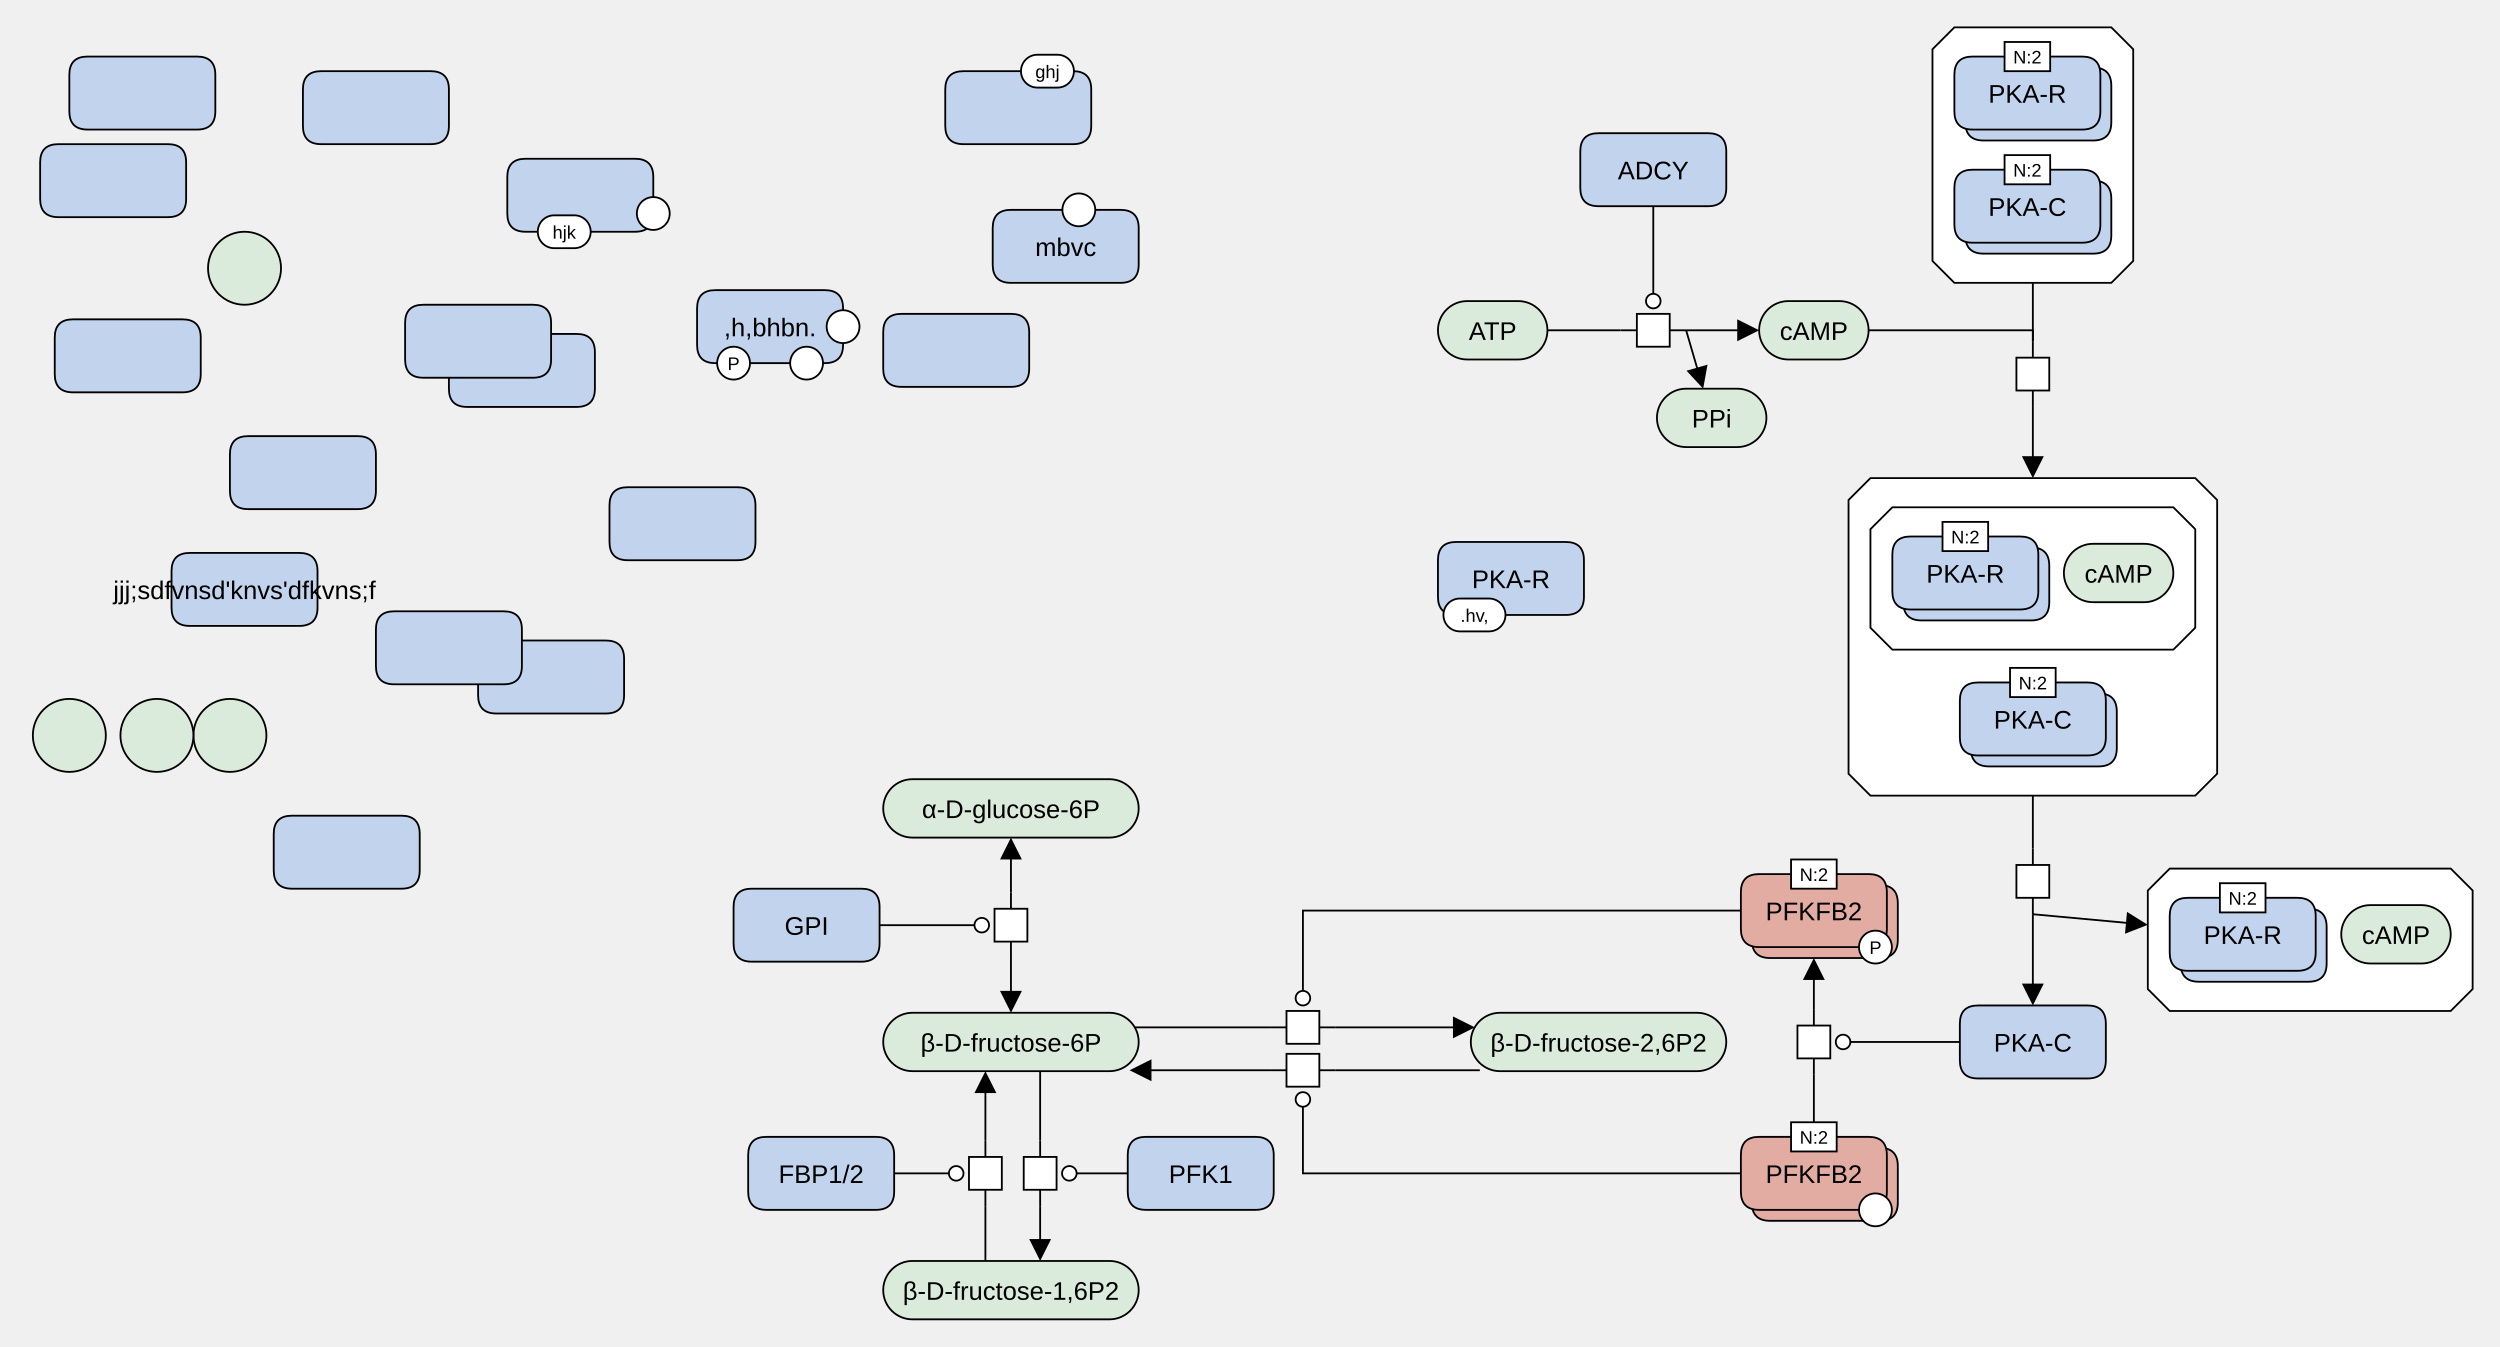
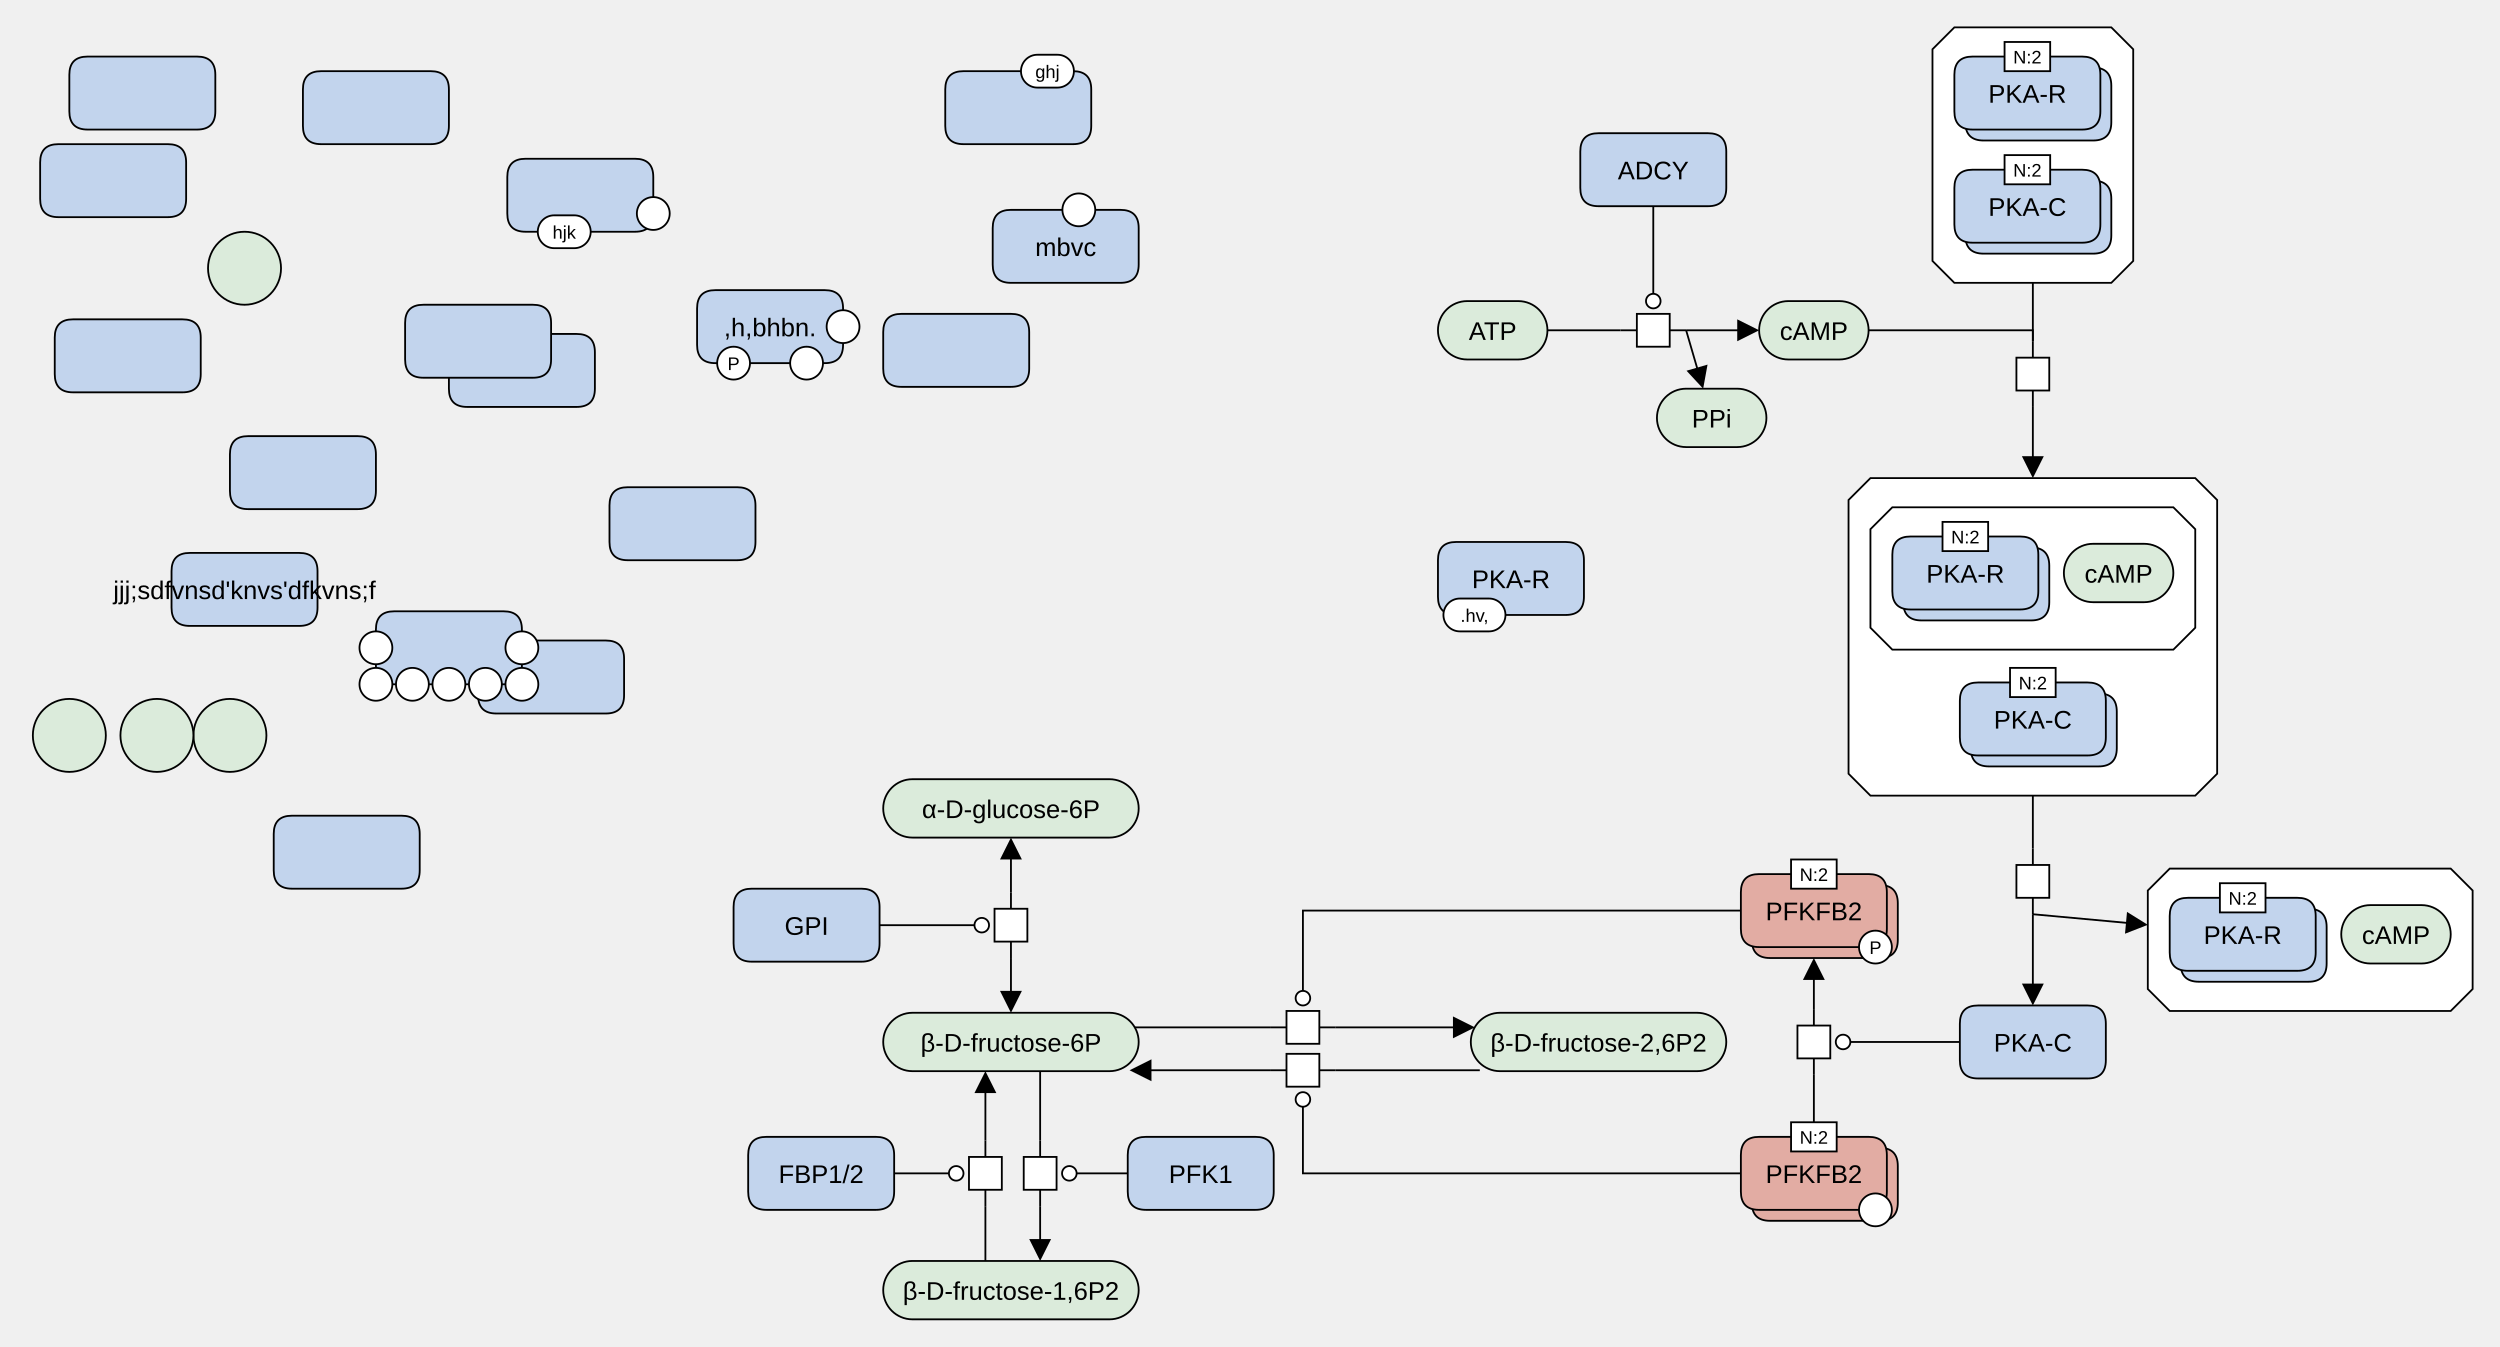
<svg xmlns="http://www.w3.org/2000/svg" width="1370" height="738" viewBox="0 0 1370 738" stroke-linecap="butt" stroke-miterlimit="10">
  <g transform="translate(-2,-5)">
    <path d="M966 186 C966 177.163 973.163 170 982 170 L1010 170 C1018.837 170 1026 177.163 1026 186 L1026 186 C1026 194.837 1018.837 202 1010 202 L982 202 C973.163 202 966 194.837 966 186 Z" fill="#DBEBDB" class="c-metabolite" stroke="none" />
    <path d="M966 186 C966 177.163 973.163 170 982 170 L1010 170 C1018.837 170 1026 177.163 1026 186 L1026 186 C1026 194.837 1018.837 202 1010 202 L982 202 C973.163 202 966 194.837 966 186 Z" fill="none" stroke="#000000" />
    <text x="996" y="191.291" text-anchor="middle" font-family="'Dialog', Arial, Helvetica, sans-serif" font-size="14" fill="#000000" class="t-metabolite" stroke="none" xml:space="preserve">cAMP</text>
    <path d="M1191 481 L1345 481 L1357 493 L1357 547 L1345 559 L1191 559 L1179 547 L1179 493 Z" fill="#FFFFFF" class="c-complex" stroke="none" />
    <path d="M1191 481 L1345 481 L1357 493 L1357 547 L1345 559 L1191 559 L1179 547 L1179 493 Z" fill="none" stroke="#000000" />
    <path d="M1197 513 Q1197 503 1207 503 L1267 503 Q1277 503 1277 513 L1277 533 Q1277 543 1267 543 L1207 543 Q1197 543 1197 533 Z" fill="#C2D4ED" class="c-protein" stroke="none" />
    <path d="M1197 513 Q1197 503 1207 503 L1267 503 Q1277 503 1277 513 L1277 533 Q1277 543 1267 543 L1207 543 Q1197 543 1197 533 Z" fill="none" stroke="#000000" />
    <path d="M1191 507 Q1191 497 1201 497 L1261 497 Q1271 497 1271 507 L1271 527 Q1271 537 1261 537 L1201 537 Q1191 537 1191 527 Z" fill="#C2D4ED" class="c-protein" stroke="none" />
    <path d="M1191 507 Q1191 497 1201 497 L1261 497 Q1271 497 1271 507 L1271 527 Q1271 537 1261 537 L1201 537 Q1191 537 1191 527 Z" fill="none" stroke="#000000" />
    <text x="1231" y="522.291" text-anchor="middle" font-family="'Dialog', Arial, Helvetica, sans-serif" font-size="14" fill="#000000" class="t-protein" stroke="none" xml:space="preserve">PKA-R</text>
    <path d="M1218.5 489 L1243.5 489 L1243.5 505 L1218.5 505 Z" fill="#FFFFFF" class="c-white" stroke="none" />
    <path d="M1218.5 489 L1243.5 489 L1243.5 505 L1218.5 505 Z" fill="none" stroke="#000000" />
    <text x="1231" y="500.779" text-anchor="middle" font-family="'Dialog', Arial, Helvetica, sans-serif" font-size="10" fill="#000000" class="t-white" stroke="none" xml:space="preserve">N:2</text>
    <path d="M1285 517 C1285 508.163 1292.163 501 1301 501 L1329 501 C1337.837 501 1345 508.163 1345 517 L1345 517 C1345 525.837 1337.837 533 1329 533 L1301 533 C1292.163 533 1285 525.837 1285 517 Z" fill="#DBEBDB" class="c-metabolite" stroke="none" />
    <path d="M1285 517 C1285 508.163 1292.163 501 1301 501 L1329 501 C1337.837 501 1345 508.163 1345 517 L1345 517 C1345 525.837 1337.837 533 1329 533 L1301 533 C1292.163 533 1285 525.837 1285 517 Z" fill="none" stroke="#000000" />
    <text x="1315" y="522.291" text-anchor="middle" font-family="'Dialog', Arial, Helvetica, sans-serif" font-size="14" fill="#000000" class="t-metabolite" stroke="none" xml:space="preserve">cAMP</text>
    <path d="M1116 192 L1116 201 M1116 219 L1116 228" fill="none" stroke="#000000" />
    <path d="M1107 201 L1125 201 L1125 219 L1107 219 Z" fill="#FFFFFF" class="c-white" stroke="none" />
    <path d="M1107 201 L1125 201 L1125 219 L1107 219 Z" fill="none" stroke="#000000" />
    <path d="M1073 20 L1159 20 L1171 32 L1171 148 L1159 160 L1073 160 L1061 148 L1061 32 Z" fill="#FFFFFF" class="c-complex" stroke="none" />
    <path d="M1073 20 L1159 20 L1171 32 L1171 148 L1159 160 L1073 160 L1061 148 L1061 32 Z" fill="none" stroke="#000000" />
    <path d="M1079 52 Q1079 42 1089 42 L1149 42 Q1159 42 1159 52 L1159 72 Q1159 82 1149 82 L1089 82 Q1079 82 1079 72 Z" fill="#C2D4ED" class="c-protein" stroke="none" />
    <path d="M1079 52 Q1079 42 1089 42 L1149 42 Q1159 42 1159 52 L1159 72 Q1159 82 1149 82 L1089 82 Q1079 82 1079 72 Z" fill="none" stroke="#000000" />
    <path d="M1073 46 Q1073 36 1083 36 L1143 36 Q1153 36 1153 46 L1153 66 Q1153 76 1143 76 L1083 76 Q1073 76 1073 66 Z" fill="#C2D4ED" class="c-protein" stroke="none" />
    <path d="M1073 46 Q1073 36 1083 36 L1143 36 Q1153 36 1153 46 L1153 66 Q1153 76 1143 76 L1083 76 Q1073 76 1073 66 Z" fill="none" stroke="#000000" />
    <text x="1113" y="61.291" text-anchor="middle" font-family="'Dialog', Arial, Helvetica, sans-serif" font-size="14" fill="#000000" class="t-protein" stroke="none" xml:space="preserve">PKA-R</text>
    <path d="M1100.5 28 L1125.5 28 L1125.5 44 L1100.5 44 Z" fill="#FFFFFF" class="c-white" stroke="none" />
    <path d="M1100.5 28 L1125.5 28 L1125.5 44 L1100.5 44 Z" fill="none" stroke="#000000" />
    <text x="1113" y="39.779" text-anchor="middle" font-family="'Dialog', Arial, Helvetica, sans-serif" font-size="10" fill="#000000" class="t-white" stroke="none" xml:space="preserve">N:2</text>
    <path d="M1079 114 Q1079 104 1089 104 L1149 104 Q1159 104 1159 114 L1159 134 Q1159 144 1149 144 L1089 144 Q1079 144 1079 134 Z" fill="#C2D4ED" class="c-protein" stroke="none" />
    <path d="M1079 114 Q1079 104 1089 104 L1149 104 Q1159 104 1159 114 L1159 134 Q1159 144 1149 144 L1089 144 Q1079 144 1079 134 Z" fill="none" stroke="#000000" />
    <path d="M1073 108 Q1073 98 1083 98 L1143 98 Q1153 98 1153 108 L1153 128 Q1153 138 1143 138 L1083 138 Q1073 138 1073 128 Z" fill="#C2D4ED" class="c-protein" stroke="none" />
    <path d="M1073 108 Q1073 98 1083 98 L1143 98 Q1153 98 1153 108 L1153 128 Q1153 138 1143 138 L1083 138 Q1073 138 1073 128 Z" fill="none" stroke="#000000" />
    <text x="1113" y="123.291" text-anchor="middle" font-family="'Dialog', Arial, Helvetica, sans-serif" font-size="14" fill="#000000" class="t-protein" stroke="none" xml:space="preserve">PKA-C</text>
    <path d="M1100.5 90 L1125.5 90 L1125.5 106 L1100.5 106 Z" fill="#FFFFFF" class="c-white" stroke="none" />
    <path d="M1100.5 90 L1125.5 90 L1125.5 106 L1100.5 106 Z" fill="none" stroke="#000000" />
    <text x="1113" y="101.779" text-anchor="middle" font-family="'Dialog', Arial, Helvetica, sans-serif" font-size="10" fill="#000000" class="t-white" stroke="none" xml:space="preserve">N:2</text>
    <path d="M1116 470 L1116 479 M1116 497 L1116 506" fill="none" stroke="#000000" />
    <path d="M1107 479 L1125 479 L1125 497 L1107 497 Z" fill="#FFFFFF" class="c-white" stroke="none" />
    <path d="M1107 479 L1125 479 L1125 497 L1107 497 Z" fill="none" stroke="#000000" />
    <path d="M1027 267 L1205 267 L1217 279 L1217 429 L1205 441 L1027 441 L1015 429 L1015 279 Z" fill="#FFFFFF" class="c-complex" stroke="none" />
    <path d="M1027 267 L1205 267 L1217 279 L1217 429 L1205 441 L1027 441 L1015 429 L1015 279 Z" fill="none" stroke="#000000" />
    <path d="M1039 283 L1193 283 L1205 295 L1205 349 L1193 361 L1039 361 L1027 349 L1027 295 Z" fill="#FFFFFF" class="c-complex" stroke="none" />
    <path d="M1039 283 L1193 283 L1205 295 L1205 349 L1193 361 L1039 361 L1027 349 L1027 295 Z" fill="none" stroke="#000000" />
    <path d="M1045 315 Q1045 305 1055 305 L1115 305 Q1125 305 1125 315 L1125 335 Q1125 345 1115 345 L1055 345 Q1045 345 1045 335 Z" fill="#C2D4ED" class="c-protein" stroke="none" />
    <path d="M1045 315 Q1045 305 1055 305 L1115 305 Q1125 305 1125 315 L1125 335 Q1125 345 1115 345 L1055 345 Q1045 345 1045 335 Z" fill="none" stroke="#000000" />
    <path d="M1039 309 Q1039 299 1049 299 L1109 299 Q1119 299 1119 309 L1119 329 Q1119 339 1109 339 L1049 339 Q1039 339 1039 329 Z" fill="#C2D4ED" class="c-protein" stroke="none" />
    <path d="M1039 309 Q1039 299 1049 299 L1109 299 Q1119 299 1119 309 L1119 329 Q1119 339 1109 339 L1049 339 Q1039 339 1039 329 Z" fill="none" stroke="#000000" />
    <text x="1079" y="324.291" text-anchor="middle" font-family="'Dialog', Arial, Helvetica, sans-serif" font-size="14" fill="#000000" class="t-protein" stroke="none" xml:space="preserve">PKA-R</text>
    <path d="M1066.5 291 L1091.5 291 L1091.5 307 L1066.5 307 Z" fill="#FFFFFF" class="c-white" stroke="none" />
    <path d="M1066.5 291 L1091.5 291 L1091.5 307 L1066.5 307 Z" fill="none" stroke="#000000" />
    <text x="1079" y="302.779" text-anchor="middle" font-family="'Dialog', Arial, Helvetica, sans-serif" font-size="10" fill="#000000" class="t-white" stroke="none" xml:space="preserve">N:2</text>
    <path d="M1133 319 C1133 310.163 1140.163 303 1149 303 L1177 303 C1185.837 303 1193 310.163 1193 319 L1193 319 C1193 327.837 1185.837 335 1177 335 L1149 335 C1140.163 335 1133 327.837 1133 319 Z" fill="#DBEBDB" class="c-metabolite" stroke="none" />
    <path d="M1133 319 C1133 310.163 1140.163 303 1149 303 L1177 303 C1185.837 303 1193 310.163 1193 319 L1193 319 C1193 327.837 1185.837 335 1177 335 L1149 335 C1140.163 335 1133 327.837 1133 319 Z" fill="none" stroke="#000000" />
    <text x="1163" y="324.291" text-anchor="middle" font-family="'Dialog', Arial, Helvetica, sans-serif" font-size="14" fill="#000000" class="t-metabolite" stroke="none" xml:space="preserve">cAMP</text>
    <path d="M1082 395 Q1082 385 1092 385 L1152 385 Q1162 385 1162 395 L1162 415 Q1162 425 1152 425 L1092 425 Q1082 425 1082 415 Z" fill="#C2D4ED" class="c-protein" stroke="none" />
    <path d="M1082 395 Q1082 385 1092 385 L1152 385 Q1162 385 1162 395 L1162 415 Q1162 425 1152 425 L1092 425 Q1082 425 1082 415 Z" fill="none" stroke="#000000" />
    <path d="M1076 389 Q1076 379 1086 379 L1146 379 Q1156 379 1156 389 L1156 409 Q1156 419 1146 419 L1086 419 Q1076 419 1076 409 Z" fill="#C2D4ED" class="c-protein" stroke="none" />
    <path d="M1076 389 Q1076 379 1086 379 L1146 379 Q1156 379 1156 389 L1156 409 Q1156 419 1146 419 L1086 419 Q1076 419 1076 409 Z" fill="none" stroke="#000000" />
    <text x="1116" y="404.291" text-anchor="middle" font-family="'Dialog', Arial, Helvetica, sans-serif" font-size="14" fill="#000000" class="t-protein" stroke="none" xml:space="preserve">PKA-C</text>
    <path d="M1103.5 371 L1128.5 371 L1128.5 387 L1103.5 387 Z" fill="#FFFFFF" class="c-white" stroke="none" />
    <path d="M1103.5 371 L1128.5 371 L1128.5 387 L1103.5 387 Z" fill="none" stroke="#000000" />
    <text x="1116" y="382.779" text-anchor="middle" font-family="'Dialog', Arial, Helvetica, sans-serif" font-size="10" fill="#000000" class="t-white" stroke="none" xml:space="preserve">N:2</text>
    <path d="M1076 566 Q1076 556 1086 556 L1146 556 Q1156 556 1156 566 L1156 586 Q1156 596 1146 596 L1086 596 Q1076 596 1076 586 Z" fill="#C2D4ED" class="c-protein" stroke="none" />
    <path d="M1076 566 Q1076 556 1086 556 L1146 556 Q1156 556 1156 566 L1156 586 Q1156 596 1146 596 L1086 596 Q1076 596 1076 586 Z" fill="none" stroke="#000000" />
    <text x="1116" y="581.291" text-anchor="middle" font-family="'Dialog', Arial, Helvetica, sans-serif" font-size="14" fill="#000000" class="t-protein" stroke="none" xml:space="preserve">PKA-C</text>
    <path d="M486 448 C486 439.163 493.163 432 502 432 L610 432 C618.837 432 626 439.163 626 448 L626 448 C626 456.837 618.837 464 610 464 L502 464 C493.163 464 486 456.837 486 448 Z" fill="#DBEBDB" class="c-metabolite" stroke="none" />
    <path d="M486 448 C486 439.163 493.163 432 502 432 L610 432 C618.837 432 626 439.163 626 448 L626 448 C626 456.837 618.837 464 610 464 L502 464 C493.163 464 486 456.837 486 448 Z" fill="none" stroke="#000000" />
    <text x="556" y="453.291" text-anchor="middle" font-family="'Dialog', Arial, Helvetica, sans-serif" font-size="14" fill="#000000" class="t-metabolite" stroke="none" xml:space="preserve">α-D-glucose-6P</text>
    <path d="M486 576 C486 567.163 493.163 560 502 560 L610 560 C618.837 560 626 567.163 626 576 L626 576 C626 584.837 618.837 592 610 592 L502 592 C493.163 592 486 584.837 486 576 Z" fill="#DBEBDB" class="c-metabolite" stroke="none" />
    <path d="M486 576 C486 567.163 493.163 560 502 560 L610 560 C618.837 560 626 567.163 626 576 L626 576 C626 584.837 618.837 592 610 592 L502 592 C493.163 592 486 584.837 486 576 Z" fill="none" stroke="#000000" />
    <text x="556" y="581.291" text-anchor="middle" font-family="'Dialog', Arial, Helvetica, sans-serif" font-size="14" fill="#000000" class="t-metabolite" stroke="none" xml:space="preserve">β-D-fructose-6P</text>
    <path d="M404 502 Q404 492 414 492 L474 492 Q484 492 484 502 L484 522 Q484 532 474 532 L414 532 Q404 532 404 522 Z" fill="#C2D4ED" class="c-protein" stroke="none" />
    <path d="M404 502 Q404 492 414 492 L474 492 Q484 492 484 502 L484 522 Q484 532 474 532 L414 532 Q404 532 404 522 Z" fill="none" stroke="#000000" />
    <text x="444" y="517.291" text-anchor="middle" font-family="'Dialog', Arial, Helvetica, sans-serif" font-size="14" fill="#000000" class="t-protein" stroke="none" xml:space="preserve">GPI</text>
    <path d="M556 494 L556 503 M556 521 L556 530" fill="none" stroke="#000000" />
    <path d="M547 503 L565 503 L565 521 L547 521 Z" fill="#FFFFFF" class="c-white" stroke="none" />
    <path d="M547 503 L565 503 L565 521 L547 521 Z" fill="none" stroke="#000000" />
    <path d="M572 630 L572 639 M572 657 L572 666" fill="none" stroke="#000000" />
    <path d="M563 639 L581 639 L581 657 L563 657 Z" fill="#FFFFFF" class="c-white" stroke="none" />
    <path d="M563 639 L581 639 L581 657 L563 657 Z" fill="none" stroke="#000000" />
    <path d="M542 666 L542 657 M542 639 L542 630" fill="none" stroke="#000000" />
    <path d="M533 639 L551 639 L551 657 L533 657 Z" fill="#FFFFFF" class="c-white" stroke="none" />
    <path d="M533 639 L551 639 L551 657 L533 657 Z" fill="none" stroke="#000000" />
    <path d="M486 712 C486 703.163 493.163 696 502 696 L610 696 C618.837 696 626 703.163 626 712 L626 712 C626 720.837 618.837 728 610 728 L502 728 C493.163 728 486 720.837 486 712 Z" fill="#DBEBDB" class="c-metabolite" stroke="none" />
    <path d="M486 712 C486 703.163 493.163 696 502 696 L610 696 C618.837 696 626 703.163 626 712 L626 712 C626 720.837 618.837 728 610 728 L502 728 C493.163 728 486 720.837 486 712 Z" fill="none" stroke="#000000" />
    <text x="556" y="717.291" text-anchor="middle" font-family="'Dialog', Arial, Helvetica, sans-serif" font-size="14" fill="#000000" class="t-page" stroke="none" xml:space="preserve">β-D-fructose-1,6P2</text>
    <path d="M412 638 Q412 628 422 628 L482 628 Q492 628 492 638 L492 658 Q492 668 482 668 L422 668 Q412 668 412 658 Z" fill="#C2D4ED" class="c-protein" stroke="none" />
    <path d="M412 638 Q412 628 422 628 L482 628 Q492 628 492 638 L492 658 Q492 668 482 668 L422 668 Q412 668 412 658 Z" fill="none" stroke="#000000" />
    <text x="452" y="653.291" text-anchor="middle" font-family="'Dialog', Arial, Helvetica, sans-serif" font-size="14" fill="#000000" class="t-protein" stroke="none" xml:space="preserve">FBP1/2</text>
    <path d="M620 638 Q620 628 630 628 L690 628 Q700 628 700 638 L700 658 Q700 668 690 668 L630 668 Q620 668 620 658 Z" fill="#C2D4ED" class="c-protein" stroke="none" />
    <path d="M620 638 Q620 628 630 628 L690 628 Q700 628 700 638 L700 658 Q700 668 690 668 L630 668 Q620 668 620 658 Z" fill="none" stroke="#000000" />
    <text x="660" y="653.291" text-anchor="middle" font-family="'Dialog', Arial, Helvetica, sans-serif" font-size="14" fill="#000000" class="t-protein" stroke="none" xml:space="preserve">PFK1</text>
    <path d="M808 576 C808 567.163 815.163 560 824 560 L932 560 C940.837 560 948 567.163 948 576 L948 576 C948 584.837 940.837 592 932 592 L824 592 C815.163 592 808 584.837 808 576 Z" fill="#DBEBDB" class="c-metabolite" stroke="none" />
    <path d="M808 576 C808 567.163 815.163 560 824 560 L932 560 C940.837 560 948 567.163 948 576 L948 576 C948 584.837 940.837 592 932 592 L824 592 C815.163 592 808 584.837 808 576 Z" fill="none" stroke="#000000" />
    <text x="878" y="581.291" text-anchor="middle" font-family="'Dialog', Arial, Helvetica, sans-serif" font-size="14" fill="#000000" class="t-page" stroke="none" xml:space="preserve">β-D-fructose-2,6P2</text>
    <path d="M698 568 L707 568 M725 568 L734 568" fill="none" stroke="#000000" />
    <path d="M707 559 L725 559 L725 577 L707 577 Z" fill="#FFFFFF" class="c-white" stroke="none" />
    <path d="M707 559 L725 559 L725 577 L707 577 Z" fill="none" stroke="#000000" />
    <path d="M734 591.5 L725 591.5 M707 591.5 L698 591.5" fill="none" stroke="#000000" />
    <path d="M707 582.5 L725 582.5 L725 600.5 L707 600.5 Z" fill="#FFFFFF" class="c-white" stroke="none" />
    <path d="M707 582.5 L725 582.5 L725 600.5 L707 600.5 Z" fill="none" stroke="#000000" />
    <path d="M996 594 L996 585 M996 567 L996 558" fill="none" stroke="#000000" />
    <path d="M987 567 L1005 567 L1005 585 L987 585 Z" fill="#FFFFFF" class="c-white" stroke="none" />
    <path d="M987 567 L1005 567 L1005 585 L987 585 Z" fill="none" stroke="#000000" />
    <path d="M790 186 C790 177.163 797.163 170 806 170 L834 170 C842.837 170 850 177.163 850 186 L850 186 C850 194.837 842.837 202 834 202 L806 202 C797.163 202 790 194.837 790 186 Z" fill="#DBEBDB" class="c-metabolite" stroke="none" />
    <path d="M790 186 C790 177.163 797.163 170 806 170 L834 170 C842.837 170 850 177.163 850 186 L850 186 C850 194.837 842.837 202 834 202 L806 202 C797.163 202 790 194.837 790 186 Z" fill="none" stroke="#000000" />
    <text x="820" y="191.291" text-anchor="middle" font-family="'Dialog', Arial, Helvetica, sans-serif" font-size="14" fill="#000000" class="t-metabolite" stroke="none" xml:space="preserve">ATP</text>
    <path d="M890 186 L899 186 M917 186 L926 186" fill="none" stroke="#000000" />
    <path d="M899 177 L917 177 L917 195 L899 195 Z" fill="#FFFFFF" class="c-white" stroke="none" />
    <path d="M899 177 L917 177 L917 195 L899 195 Z" fill="none" stroke="#000000" />
    <path d="M868 88 Q868 78 878 78 L938 78 Q948 78 948 88 L948 108 Q948 118 938 118 L878 118 Q868 118 868 108 Z" fill="#C2D4ED" class="c-protein" stroke="none" />
    <path d="M868 88 Q868 78 878 78 L938 78 Q948 78 948 88 L948 108 Q948 118 938 118 L878 118 Q868 118 868 108 Z" fill="none" stroke="#000000" />
    <text x="908" y="103.291" text-anchor="middle" font-family="'Dialog', Arial, Helvetica, sans-serif" font-size="14" fill="#000000" class="t-protein" stroke="none" xml:space="preserve">ADCY</text>
    <path d="M962 500 Q962 490 972 490 L1032 490 Q1042 490 1042 500 L1042 520 Q1042 530 1032 530 L972 530 Q962 530 962 520 Z" fill="#E2ACA3" class="c-hlProtein" stroke="none" />
    <path d="M962 500 Q962 490 972 490 L1032 490 Q1042 490 1042 500 L1042 520 Q1042 530 1032 530 L972 530 Q962 530 962 520 Z" fill="none" stroke="#000000" />
    <path d="M956 494 Q956 484 966 484 L1026 484 Q1036 484 1036 494 L1036 514 Q1036 524 1026 524 L966 524 Q956 524 956 514 Z" fill="#E2ACA3" class="c-hlProtein" stroke="none" />
    <path d="M956 494 Q956 484 966 484 L1026 484 Q1036 484 1036 494 L1036 514 Q1036 524 1026 524 L966 524 Q956 524 956 514 Z" fill="none" stroke="#000000" />
    <text x="996" y="509.291" text-anchor="middle" font-family="'Dialog', Arial, Helvetica, sans-serif" font-size="14" fill="#000000" class="t-hlProtein" stroke="none" xml:space="preserve">PFKFB2</text>
    <path d="M1020.739 524 C1020.739 519.029 1024.768 515 1029.739 515 L1029.739 515 C1034.71 515 1038.739 519.029 1038.739 524 L1038.739 524 C1038.739 528.971 1034.71 533 1029.739 533 L1029.739 533 C1024.768 533 1020.739 528.971 1020.739 524 Z" fill="#FFFFFF" class="c-white" stroke="none" />
    <path d="M1020.739 524 C1020.739 519.029 1024.768 515 1029.739 515 L1029.739 515 C1034.71 515 1038.739 519.029 1038.739 524 L1038.739 524 C1038.739 528.971 1034.71 533 1029.739 533 L1029.739 533 C1024.768 533 1020.739 528.971 1020.739 524 Z" fill="none" stroke="#000000" />
    <text x="1029.739" y="527.779" text-anchor="middle" font-family="'Dialog', Arial, Helvetica, sans-serif" font-size="10" fill="#000000" class="t-white" stroke="none" xml:space="preserve">P</text>
    <path d="M983.5 476 L1008.5 476 L1008.5 492 L983.5 492 Z" fill="#FFFFFF" class="c-white" stroke="none" />
    <path d="M983.5 476 L1008.5 476 L1008.5 492 L983.5 492 Z" fill="none" stroke="#000000" />
    <text x="996" y="487.779" text-anchor="middle" font-family="'Dialog', Arial, Helvetica, sans-serif" font-size="10" fill="#000000" class="t-white" stroke="none" xml:space="preserve">N:2</text>
    <path d="M962 644 Q962 634 972 634 L1032 634 Q1042 634 1042 644 L1042 664 Q1042 674 1032 674 L972 674 Q962 674 962 664 Z" fill="#E2ACA3" class="c-hlProtein" stroke="none" />
    <path d="M962 644 Q962 634 972 634 L1032 634 Q1042 634 1042 644 L1042 664 Q1042 674 1032 674 L972 674 Q962 674 962 664 Z" fill="none" stroke="#000000" />
    <path d="M956 638 Q956 628 966 628 L1026 628 Q1036 628 1036 638 L1036 658 Q1036 668 1026 668 L966 668 Q956 668 956 658 Z" fill="#E2ACA3" class="c-hlProtein" stroke="none" />
    <path d="M956 638 Q956 628 966 628 L1026 628 Q1036 628 1036 638 L1036 658 Q1036 668 1026 668 L966 668 Q956 668 956 658 Z" fill="none" stroke="#000000" />
    <text x="996" y="653.291" text-anchor="middle" font-family="'Dialog', Arial, Helvetica, sans-serif" font-size="14" fill="#000000" class="t-hlProtein" stroke="none" xml:space="preserve">PFKFB2</text>
    <path d="M1020.739 668 C1020.739 663.029 1024.768 659 1029.739 659 L1029.739 659 C1034.71 659 1038.739 663.029 1038.739 668 L1038.739 668 C1038.739 672.971 1034.71 677 1029.739 677 L1029.739 677 C1024.768 677 1020.739 672.971 1020.739 668 Z" fill="#FFFFFF" class="c-white" stroke="none" />
    <path d="M1020.739 668 C1020.739 663.029 1024.768 659 1029.739 659 L1029.739 659 C1034.71 659 1038.739 663.029 1038.739 668 L1038.739 668 C1038.739 672.971 1034.71 677 1029.739 677 L1029.739 677 C1024.768 677 1020.739 672.971 1020.739 668 Z" fill="none" stroke="#000000" />
    <path d="M983.5 620 L1008.5 620 L1008.5 636 L983.5 636 Z" fill="#FFFFFF" class="c-white" stroke="none" />
    <path d="M983.5 620 L1008.5 620 L1008.5 636 L983.5 636 Z" fill="none" stroke="#000000" />
    <text x="996" y="631.779" text-anchor="middle" font-family="'Dialog', Arial, Helvetica, sans-serif" font-size="10" fill="#000000" class="t-white" stroke="none" xml:space="preserve">N:2</text>
    <path d="M910 234 C910 225.163 917.163 218 926 218 L954 218 C962.837 218 970 225.163 970 234 L970 234 C970 242.837 962.837 250 954 250 L926 250 C917.163 250 910 242.837 910 234 Z" fill="#DBEBDB" class="c-metabolite" stroke="none" />
    <path d="M910 234 C910 225.163 917.163 218 926 218 L954 218 C962.837 218 970 225.163 970 234 L970 234 C970 242.837 962.837 250 954 250 L926 250 C917.163 250 910 242.837 910 234 Z" fill="none" stroke="#000000" />
    <text x="940" y="239.291" text-anchor="middle" font-family="'Dialog', Arial, Helvetica, sans-serif" font-size="14" fill="#000000" class="t-metabolite" stroke="none" xml:space="preserve">PPi</text>
    <path d="M280 102 Q280 92 290 92 L350 92 Q360 92 360 102 L360 122 Q360 132 350 132 L290 132 Q280 132 280 122 Z" fill="#C2D4ED" class="c-protein" stroke="none" />
    <path d="M280 102 Q280 92 290 92 L350 92 Q360 92 360 102 L360 122 Q360 132 350 132 L290 132 Q280 132 280 122 Z" fill="none" stroke="#000000" />
    <path d="M296.7 132 C296.7 127.029 300.729 123 305.7 123 L316.7 123 C321.671 123 325.7 127.029 325.7 132 L325.7 132 C325.7 136.971 321.671 141 316.7 141 L305.7 141 C300.729 141 296.7 136.971 296.7 132 Z" fill="#FFFFFF" class="c-white" stroke="none" />
    <path d="M296.7 132 C296.7 127.029 300.729 123 305.7 123 L316.7 123 C321.671 123 325.7 127.029 325.7 132 L325.7 132 C325.7 136.971 321.671 141 316.7 141 L305.7 141 C300.729 141 296.7 136.971 296.7 132 Z" fill="none" stroke="#000000" />
    <text x="311.2" y="135.78" text-anchor="middle" font-family="'Dialog', Arial, Helvetica, sans-serif" font-size="10" fill="#000000" class="t-white" stroke="none" xml:space="preserve">hjk</text>
    <path d="M351 122 C351 117.029 355.029 113 360 113 L360 113 C364.971 113 369 117.029 369 122 L369 122 C369 126.971 364.971 131 360 131 L360 131 C355.029 131 351 126.971 351 122 Z" fill="#FFFFFF" class="c-white" stroke="none" />
    <path d="M351 122 C351 117.029 355.029 113 360 113 L360 113 C364.971 113 369 117.029 369 122 L369 122 C369 126.971 364.971 131 360 131 L360 131 C355.029 131 351 126.971 351 122 Z" fill="none" stroke="#000000" />
    <path d="M384 174 Q384 164 394 164 L454 164 Q464 164 464 174 L464 194 Q464 204 454 204 L394 204 Q384 204 384 194 Z" fill="#C2D4ED" class="c-protein" stroke="none" />
    <path d="M384 174 Q384 164 394 164 L454 164 Q464 164 464 174 L464 194 Q464 204 454 204 L394 204 Q384 204 384 194 Z" fill="none" stroke="#000000" />
    <text x="424" y="189.291" text-anchor="middle" font-family="'Dialog', Arial, Helvetica, sans-serif" font-size="14" fill="#000000" class="t-protein" stroke="none" xml:space="preserve">,h,bhbn.</text>
    <path d="M455 184 C455 179.029 459.029 175 464 175 L464 175 C468.971 175 473 179.029 473 184 L473 184 C473 188.971 468.971 193 464 193 L464 193 C459.029 193 455 188.971 455 184 Z" fill="#FFFFFF" class="c-white" stroke="none" />
    <path d="M455 184 C455 179.029 459.029 175 464 175 L464 175 C468.971 175 473 179.029 473 184 L473 184 C473 188.971 468.971 193 464 193 L464 193 C459.029 193 455 188.971 455 184 Z" fill="none" stroke="#000000" />
    <path d="M435 204 C435 199.029 439.029 195 444 195 L444 195 C448.971 195 453 199.029 453 204 L453 204 C453 208.971 448.971 213 444 213 L444 213 C439.029 213 435 208.971 435 204 Z" fill="#FFFFFF" class="c-white" stroke="none" />
    <path d="M435 204 C435 199.029 439.029 195 444 195 L444 195 C448.971 195 453 199.029 453 204 L453 204 C453 208.971 448.971 213 444 213 L444 213 C439.029 213 435 208.971 435 204 Z" fill="none" stroke="#000000" />
    <path d="M395 204 C395 199.029 399.029 195 404 195 L404 195 C408.971 195 413 199.029 413 204 L413 204 C413 208.971 408.971 213 404 213 L404 213 C399.029 213 395 208.971 395 204 Z" fill="#FFFFFF" class="c-white" stroke="none" />
    <path d="M395 204 C395 199.029 399.029 195 404 195 L404 195 C408.971 195 413 199.029 413 204 L413 204 C413 208.971 408.971 213 404 213 L404 213 C399.029 213 395 208.971 395 204 Z" fill="none" stroke="#000000" />
    <text x="404" y="207.78" text-anchor="middle" font-family="'Dialog', Arial, Helvetica, sans-serif" font-size="10" fill="#000000" class="t-white" stroke="none" xml:space="preserve">P</text>
    <path d="M546 130 Q546 120 556 120 L616 120 Q626 120 626 130 L626 150 Q626 160 616 160 L556 160 Q546 160 546 150 Z" fill="#C2D4ED" class="c-protein" stroke="none" />
    <path d="M546 130 Q546 120 556 120 L616 120 Q626 120 626 130 L626 150 Q626 160 616 160 L556 160 Q546 160 546 150 Z" fill="none" stroke="#000000" />
    <text x="586" y="145.291" text-anchor="middle" font-family="'Dialog', Arial, Helvetica, sans-serif" font-size="14" fill="#000000" class="t-protein" stroke="none" xml:space="preserve">mbvc</text>
    <path d="M584.2 120 C584.2 115.029 588.229 111 593.2 111 L593.2 111 C598.171 111 602.2 115.029 602.2 120 L602.2 120 C602.2 124.971 598.171 129 593.2 129 L593.2 129 C588.229 129 584.2 124.971 584.2 120 Z" fill="#FFFFFF" class="c-white" stroke="none" />
    <path d="M584.2 120 C584.2 115.029 588.229 111 593.2 111 L593.2 111 C598.171 111 602.2 115.029 602.2 120 L602.2 120 C602.2 124.971 598.171 129 593.2 129 L593.2 129 C588.229 129 584.2 124.971 584.2 120 Z" fill="none" stroke="#000000" />
    <path d="M520 54 Q520 44 530 44 L590 44 Q600 44 600 54 L600 74 Q600 84 590 84 L530 84 Q520 84 520 74 Z" fill="#C2D4ED" class="c-protein" stroke="none" />
    <path d="M520 54 Q520 44 530 44 L590 44 Q600 44 600 54 L600 74 Q600 84 590 84 L530 84 Q520 84 520 74 Z" fill="none" stroke="#000000" />
    <path d="M561.5 44 C561.5 39.029 565.529 35 570.5 35 L581.5 35 C586.471 35 590.5 39.029 590.5 44 L590.5 44 C590.5 48.971 586.471 53 581.5 53 L570.5 53 C565.529 53 561.5 48.971 561.5 44 Z" fill="#FFFFFF" class="c-white" stroke="none" />
    <path d="M561.5 44 C561.5 39.029 565.529 35 570.5 35 L581.5 35 C586.471 35 590.5 39.029 590.5 44 L590.5 44 C590.5 48.971 586.471 53 581.5 53 L570.5 53 C565.529 53 561.5 48.971 561.5 44 Z" fill="none" stroke="#000000" />
    <text x="576" y="47.779" text-anchor="middle" font-family="'Dialog', Arial, Helvetica, sans-serif" font-size="10" fill="#000000" class="t-white" stroke="none" xml:space="preserve">ghj</text>
    <path d="M486 187 Q486 177 496 177 L556 177 Q566 177 566 187 L566 207 Q566 217 556 217 L496 217 Q486 217 486 207 Z" fill="#C2D4ED" class="c-protein" stroke="none" />
    <path d="M486 187 Q486 177 496 177 L556 177 Q566 177 566 187 L566 207 Q566 217 556 217 L496 217 Q486 217 486 207 Z" fill="none" stroke="#000000" />
    <path d="M790 312 Q790 302 800 302 L860 302 Q870 302 870 312 L870 332 Q870 342 860 342 L800 342 Q790 342 790 332 Z" fill="#C2D4ED" class="c-protein" stroke="none" />
    <path d="M790 312 Q790 302 800 302 L860 302 Q870 302 870 312 L870 332 Q870 342 860 342 L800 342 Q790 342 790 332 Z" fill="none" stroke="#000000" />
    <text x="830" y="327.291" text-anchor="middle" font-family="'Dialog', Arial, Helvetica, sans-serif" font-size="14" fill="#000000" class="t-protein" stroke="none" xml:space="preserve">PKA-R</text>
    <path d="M793 342 C793 337.029 797.029 333 802 333 L818 333 C822.971 333 827 337.029 827 342 L827 342 C827 346.971 822.971 351 818 351 L802 351 C797.029 351 793 346.971 793 342 Z" fill="#FFFFFF" class="c-white" stroke="none" />
    <path d="M793 342 C793 337.029 797.029 333 802 333 L818 333 C822.971 333 827 337.029 827 342 L827 342 C827 346.971 822.971 351 818 351 L802 351 C797.029 351 793 346.971 793 342 Z" fill="none" stroke="#000000" />
    <text x="810" y="345.779" text-anchor="middle" font-family="'Dialog', Arial, Helvetica, sans-serif" font-size="10" fill="#000000" class="t-white" stroke="none" xml:space="preserve">.hv,</text>
    <path d="M248 198 Q248 188 258 188 L318 188 Q328 188 328 198 L328 218 Q328 228 318 228 L258 228 Q248 228 248 218 Z" fill="#C2D4ED" class="c-protein" stroke="none" />
    <path d="M248 198 Q248 188 258 188 L318 188 Q328 188 328 198 L328 218 Q328 228 318 228 L258 228 Q248 228 248 218 Z" fill="none" stroke="#000000" />
    <path d="M224 182 Q224 172 234 172 L294 172 Q304 172 304 182 L304 202 Q304 212 294 212 L234 212 Q224 212 224 202 Z" fill="#C2D4ED" class="c-protein" stroke="none" />
    <path d="M224 182 Q224 172 234 172 L294 172 Q304 172 304 182 L304 202 Q304 212 294 212 L234 212 Q224 212 224 202 Z" fill="none" stroke="#000000" />
    <path d="M168 54 Q168 44 178 44 L238 44 Q248 44 248 54 L248 74 Q248 84 238 84 L178 84 Q168 84 168 74 Z" fill="#C2D4ED" class="c-protein" stroke="none" />
    <path d="M168 54 Q168 44 178 44 L238 44 Q248 44 248 54 L248 74 Q248 84 238 84 L178 84 Q168 84 168 74 Z" fill="none" stroke="#000000" />
    <path d="M128 254 Q128 244 138 244 L198 244 Q208 244 208 254 L208 274 Q208 284 198 284 L138 284 Q128 284 128 274 Z" fill="#C2D4ED" class="c-protein" stroke="none" />
    <path d="M128 254 Q128 244 138 244 L198 244 Q208 244 208 254 L208 274 Q208 284 198 284 L138 284 Q128 284 128 274 Z" fill="none" stroke="#000000" />
    <path d="M264 366 Q264 356 274 356 L334 356 Q344 356 344 366 L344 386 Q344 396 334 396 L274 396 Q264 396 264 386 Z" fill="#C2D4ED" class="c-protein" stroke="none" />
    <path d="M264 366 Q264 356 274 356 L334 356 Q344 356 344 366 L344 386 Q344 396 334 396 L274 396 Q264 396 264 386 Z" fill="none" stroke="#000000" />
    <path d="M96 318 Q96 308 106 308 L166 308 Q176 308 176 318 L176 338 Q176 348 166 348 L106 348 Q96 348 96 338 Z" fill="#C2D4ED" class="c-protein" stroke="none" />
    <path d="M96 318 Q96 308 106 308 L166 308 Q176 308 176 318 L176 338 Q176 348 166 348 L106 348 Q96 348 96 338 Z" fill="none" stroke="#000000" />
    <text x="136" y="333.291" text-anchor="middle" font-family="'Dialog', Arial, Helvetica, sans-serif" font-size="14" fill="#000000" class="t-page" stroke="none" xml:space="preserve">jjj;sdfvnsd'knvs'dfkvns;f</text>
    <path d="M336 282 Q336 272 346 272 L406 272 Q416 272 416 282 L416 302 Q416 312 406 312 L346 312 Q336 312 336 302 Z" fill="#C2D4ED" class="c-protein" stroke="none" />
    <path d="M336 282 Q336 272 346 272 L406 272 Q416 272 416 282 L416 302 Q416 312 406 312 L346 312 Q336 312 336 302 Z" fill="none" stroke="#000000" />
    <path d="M208 350 Q208 340 218 340 L278 340 Q288 340 288 350 L288 370 Q288 380 278 380 L218 380 Q208 380 208 370 Z" fill="#C2D4ED" class="c-protein" stroke="none" />
    <path d="M208 350 Q208 340 218 340 L278 340 Q288 340 288 350 L288 370 Q288 380 278 380 L218 380 Q208 380 208 370 Z" fill="none" stroke="#000000" />
+     <path d="M239 380 C239 375.029 243.029 371 248 371 L248 371 C252.971 371 257 375.029 257 380 L257 380 C257 384.971 252.971 389 248 389 L248 389 C243.029 389 239 384.971 239 380 Z" fill="#FFFFFF" class="c-white" stroke="none" />
+     <path d="M239 380 C239 375.029 243.029 371 248 371 L248 371 C252.971 371 257 375.029 257 380 L257 380 C257 384.971 252.971 389 248 389 L248 389 C243.029 389 239 384.971 239 380 Z" fill="none" stroke="#000000" />
+     <path d="M259 380 C259 375.029 263.029 371 268 371 L268 371 C272.971 371 277 375.029 277 380 L277 380 C277 384.971 272.971 389 268 389 L268 389 C263.029 389 259 384.971 259 380 Z" fill="#FFFFFF" class="c-white" stroke="none" />
+     <path d="M259 380 C259 375.029 263.029 371 268 371 L268 371 C272.971 371 277 375.029 277 380 L277 380 C277 384.971 272.971 389 268 389 L268 389 C263.029 389 259 384.971 259 380 Z" fill="none" stroke="#000000" />
+     <path d="M219 380 C219 375.029 223.029 371 228 371 L228 371 C232.971 371 237 375.029 237 380 L237 380 C237 384.971 232.971 389 228 389 L228 389 C223.029 389 219 384.971 219 380 Z" fill="#FFFFFF" class="c-white" stroke="none" />
+     <path d="M219 380 C219 375.029 223.029 371 228 371 L228 371 C232.971 371 237 375.029 237 380 L237 380 C237 384.971 232.971 389 228 389 L228 389 C223.029 389 219 384.971 219 380 Z" fill="none" stroke="#000000" />
+     <path d="M279 360 C279 355.029 283.029 351 288 351 L288 351 C292.971 351 297 355.029 297 360 L297 360 C297 364.971 292.971 369 288 369 L288 369 C283.029 369 279 364.971 279 360 Z" fill="#FFFFFF" class="c-white" stroke="none" />
+     <path d="M279 360 C279 355.029 283.029 351 288 351 L288 351 C292.971 351 297 355.029 297 360 L297 360 C297 364.971 292.971 369 288 369 L288 369 C283.029 369 279 364.971 279 360 Z" fill="none" stroke="#000000" />
+     <path d="M199 360 C199 355.029 203.029 351 208 351 L208 351 C212.971 351 217 355.029 217 360 L217 360 C217 364.971 212.971 369 208 369 L208 369 C203.029 369 199 364.971 199 360 Z" fill="#FFFFFF" class="c-white" stroke="none" />
+     <path d="M199 360 C199 355.029 203.029 351 208 351 L208 351 C212.971 351 217 355.029 217 360 L217 360 C217 364.971 212.971 369 208 369 L208 369 C203.029 369 199 364.971 199 360 Z" fill="none" stroke="#000000" />
+     <path d="M279 380 C279 375.029 283.029 371 288 371 L288 371 C292.971 371 297 375.029 297 380 L297 380 C297 384.971 292.971 389 288 389 L288 389 C283.029 389 279 384.971 279 380 Z" fill="#FFFFFF" class="c-white" stroke="none" />
+     <path d="M279 380 C279 375.029 283.029 371 288 371 L288 371 C292.971 371 297 375.029 297 380 L297 380 C297 384.971 292.971 389 288 389 L288 389 C283.029 389 279 384.971 279 380 Z" fill="none" stroke="#000000" />
+     <path d="M199 380 C199 375.029 203.029 371 208 371 L208 371 C212.971 371 217 375.029 217 380 L217 380 C217 384.971 212.971 389 208 389 L208 389 C203.029 389 199 384.971 199 380 Z" fill="#FFFFFF" class="c-white" stroke="none" />
+     <path d="M199 380 C199 375.029 203.029 371 208 371 L208 371 C212.971 371 217 375.029 217 380 L217 380 C217 384.971 212.971 389 208 389 L208 389 C203.029 389 199 384.971 199 380 Z" fill="none" stroke="#000000" />
    <path d="M108 408 C108 396.954 116.954 388 128 388 L128 388 C139.046 388 148 396.954 148 408 L148 408 C148 419.046 139.046 428 128 428 L128 428 C116.954 428 108 419.046 108 408 Z" fill="#DBEBDB" class="c-metabolite" stroke="none" />
    <path d="M108 408 C108 396.954 116.954 388 128 388 L128 388 C139.046 388 148 396.954 148 408 L148 408 C148 419.046 139.046 428 128 428 L128 428 C116.954 428 108 419.046 108 408 Z" fill="none" stroke="#000000" />
    <path d="M40 46 Q40 36 50 36 L110 36 Q120 36 120 46 L120 66 Q120 76 110 76 L50 76 Q40 76 40 66 Z" fill="#C2D4ED" class="c-protein" stroke="none" />
    <path d="M40 46 Q40 36 50 36 L110 36 Q120 36 120 46 L120 66 Q120 76 110 76 L50 76 Q40 76 40 66 Z" fill="none" stroke="#000000" />
    <path d="M24 94 Q24 84 34 84 L94 84 Q104 84 104 94 L104 114 Q104 124 94 124 L34 124 Q24 124 24 114 Z" fill="#C2D4ED" class="c-protein" stroke="none" />
    <path d="M24 94 Q24 84 34 84 L94 84 Q104 84 104 94 L104 114 Q104 124 94 124 L34 124 Q24 124 24 114 Z" fill="none" stroke="#000000" />
    <path d="M32 190 Q32 180 42 180 L102 180 Q112 180 112 190 L112 210 Q112 220 102 220 L42 220 Q32 220 32 210 Z" fill="#C2D4ED" class="c-protein" stroke="none" />
    <path d="M32 190 Q32 180 42 180 L102 180 Q112 180 112 190 L112 210 Q112 220 102 220 L42 220 Q32 220 32 210 Z" fill="none" stroke="#000000" />
    <path d="M116 152 C116 140.954 124.954 132 136 132 L136 132 C147.046 132 156 140.954 156 152 L156 152 C156 163.046 147.046 172 136 172 L136 172 C124.954 172 116 163.046 116 152 Z" fill="#DBEBDB" class="c-metabolite" stroke="none" />
    <path d="M116 152 C116 140.954 124.954 132 136 132 L136 132 C147.046 132 156 140.954 156 152 L156 152 C156 163.046 147.046 172 136 172 L136 172 C124.954 172 116 163.046 116 152 Z" fill="none" stroke="#000000" />
    <path d="M68 408 C68 396.954 76.954 388 88 388 L88 388 C99.046 388 108 396.954 108 408 L108 408 C108 419.046 99.046 428 88 428 L88 428 C76.954 428 68 419.046 68 408 Z" fill="#DBEBDB" class="c-metabolite" stroke="none" />
    <path d="M68 408 C68 396.954 76.954 388 88 388 L88 388 C99.046 388 108 396.954 108 408 L108 408 C108 419.046 99.046 428 88 428 L88 428 C76.954 428 68 419.046 68 408 Z" fill="none" stroke="#000000" />
    <path d="M152 462 Q152 452 162 452 L222 452 Q232 452 232 462 L232 482 Q232 492 222 492 L162 492 Q152 492 152 482 Z" fill="#C2D4ED" class="c-protein" stroke="none" />
    <path d="M152 462 Q152 452 162 452 L222 452 Q232 452 232 462 L232 482 Q232 492 222 492 L162 492 Q152 492 152 482 Z" fill="none" stroke="#000000" />
    <path d="M20 408 C20 396.954 28.954 388 40 388 L40 388 C51.046 388 60 396.954 60 408 L60 408 C60 419.046 51.046 428 40 428 L40 428 C28.954 428 20 419.046 20 408 Z" fill="#DBEBDB" class="c-metabolite" stroke="none" />
    <path d="M20 408 C20 396.954 28.954 388 40 388 L40 388 C51.046 388 60 396.954 60 408 L60 408 C60 419.046 51.046 428 40 428 L40 428 C28.954 428 20 419.046 20 408 Z" fill="none" stroke="#000000" />
    <path d="M1116 506 L1116 545" fill="none" stroke="#000000" />
    <path d="M1116 556 L1110 544 L1122 544 Z" fill="#000000" stroke="none" />
    <path d="M1116 441 L1116 470" fill="none" stroke="#000000" />
    <path d="M1116 228 L1116 256" fill="none" stroke="#000000" />
    <path d="M1116 267 L1110 255 L1122 255 Z" fill="#000000" stroke="none" />
    <path d="M1116 160 L1116 192" fill="none" stroke="#000000" />
    <path d="M1116 506 L1168.046 510.794" fill="none" stroke="#000000" />
    <path d="M1179 511.803 L1166.5 516.677 L1167.601 504.727 Z" fill="#000000" stroke="none" />
    <path d="M1026 186 L1116 186 L1116 192" fill="none" stroke="#000000" />
    <path d="M556 530 L556 549" fill="none" stroke="#000000" />
    <path d="M556 560 L550 548 L562 548 Z" fill="#000000" stroke="none" />
    <path d="M556 494 L556 475" fill="none" stroke="#000000" />
    <path d="M556 464 L562 476 L550 476 Z" fill="#000000" stroke="none" />
    <path d="M484 512 L536 512" fill="none" stroke="#000000" />
    <circle cx="540" cy="512" r="4" fill="white" class="c-white" stroke="#000000" />
    <path d="M492 648 L522 648" fill="none" stroke="#000000" />
    <circle cx="526" cy="648" r="4" fill="white" class="c-white" stroke="#000000" />
    <path d="M542 696 L542 666" fill="none" stroke="#000000" />
    <path d="M542 630 L542 603" fill="none" stroke="#000000" />
    <path d="M542 592 L548 604 L536 604 Z" fill="#000000" stroke="none" />
    <path d="M572 666 L572 685" fill="none" stroke="#000000" />
    <path d="M572 696 L566 684 L578 684 Z" fill="#000000" stroke="none" />
    <path d="M572 592 L572 630" fill="none" stroke="#000000" />
    <path d="M620 648 L592 648" fill="none" stroke="#000000" />
    <circle cx="588" cy="648" r="4" fill="white" class="c-white" stroke="#000000" />
    <path d="M734 568 L799.219 568" fill="none" stroke="#000000" />
    <path d="M810.219 568 L798.219 574 L798.219 562 Z" fill="#000000" stroke="none" />
    <path d="M698 591.5 L632 591.5" fill="none" stroke="#000000" />
    <path d="M621 591.5 L633 585.5 L633 597.5 Z" fill="#000000" stroke="none" />
    <path d="M623.781 568 L698 568" fill="none" stroke="#000000" />
    <path d="M812.93 591.5 L734 591.5" fill="none" stroke="#000000" />
    <path d="M996 558 L996 541" fill="none" stroke="#000000" />
    <path d="M996 530 L1002 542 L990 542 Z" fill="#000000" stroke="none" />
    <path d="M996 620 L996 594" fill="none" stroke="#000000" />
    <path d="M1076 576 L1016 576" fill="none" stroke="#000000" />
    <circle cx="1012" cy="576" r="4" fill="white" class="c-white" stroke="#000000" />
    <path d="M926 186 L955 186" fill="none" stroke="#000000" />
    <path d="M966 186 L954 192 L954 180 Z" fill="#000000" stroke="none" />
    <path d="M850 186 L890 186" fill="none" stroke="#000000" />
    <path d="M908 118 L908 166" fill="none" stroke="#000000" />
    <circle cx="908" cy="170" r="4" fill="white" class="c-white" stroke="#000000" />
    <path d="M956 504 L716 504 L716 548" fill="none" stroke="#000000" />
    <circle cx="716" cy="552" r="4" fill="white" class="c-white" stroke="#000000" />
    <path d="M956 648 L716 648 L716 611.5" fill="none" stroke="#000000" />
    <circle cx="716" cy="607.5" r="4" fill="white" class="c-white" stroke="#000000" />
    <path d="M926 186 L932.253 207.44" fill="none" stroke="#000000" />
    <path d="M935.333 218 L926.213 208.16 L937.733 204.8 Z" fill="#000000" stroke="none" />
  </g>
</svg>
